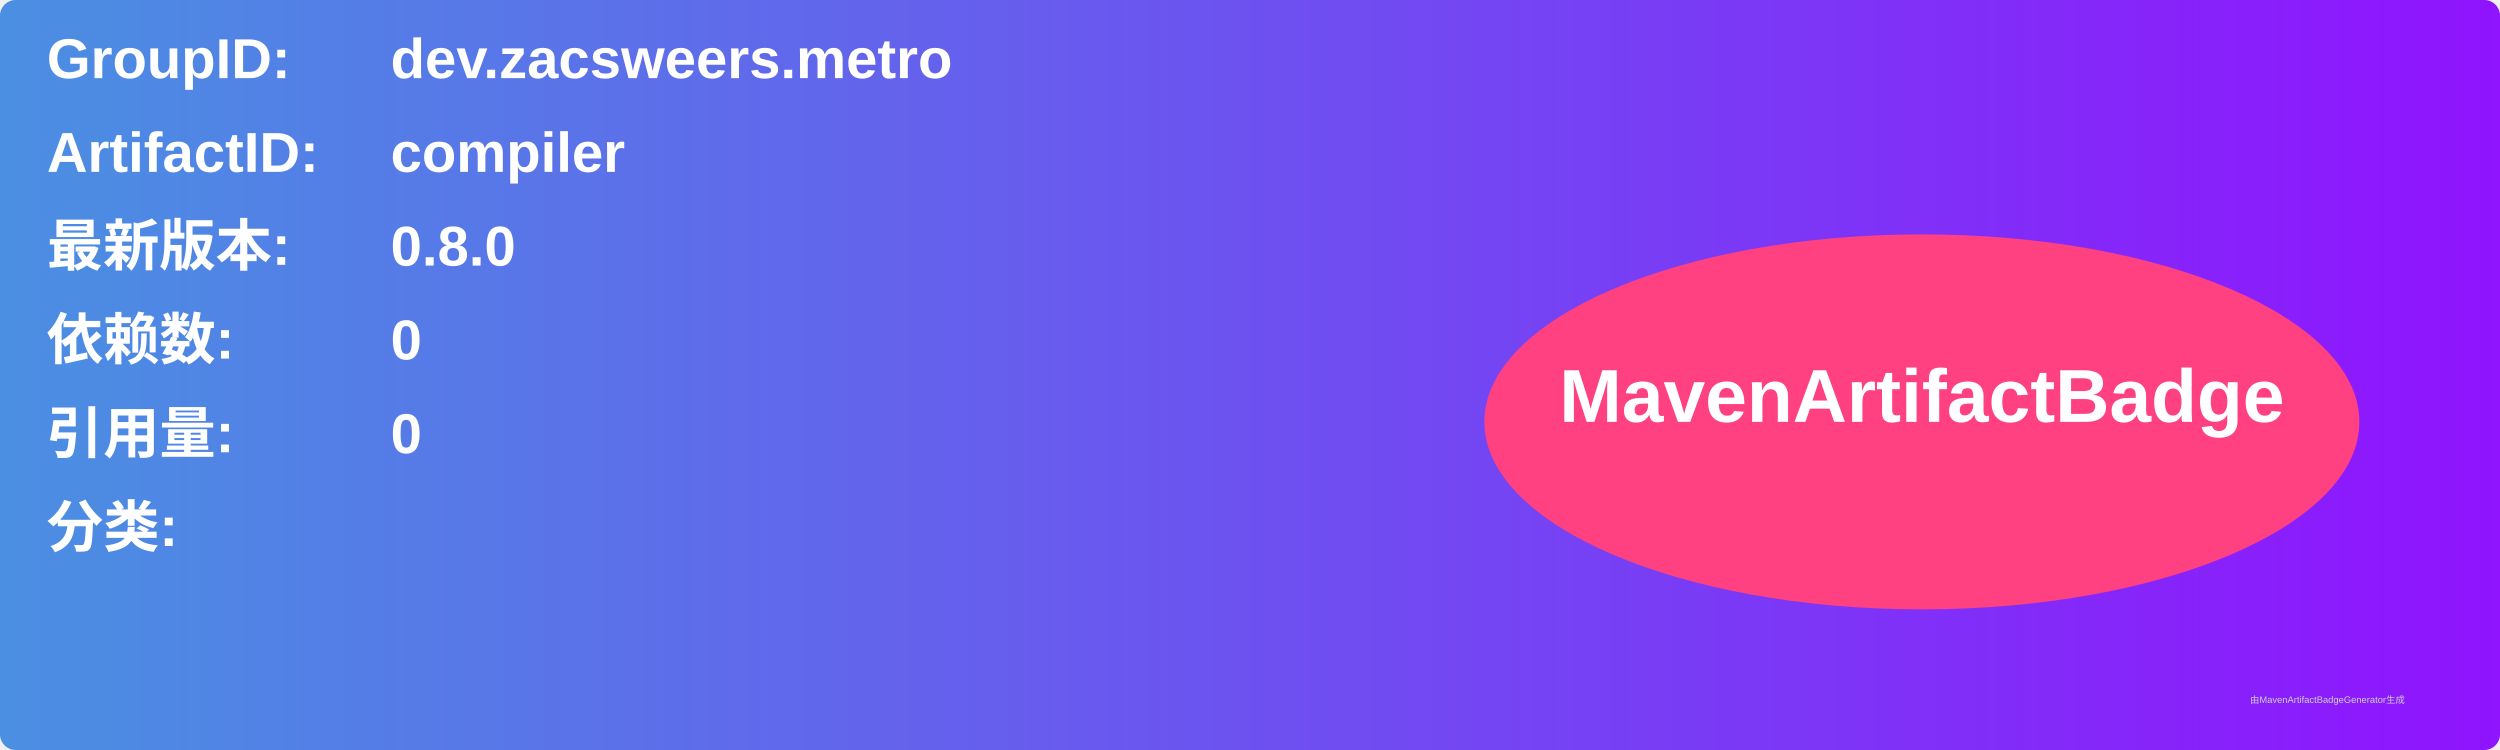
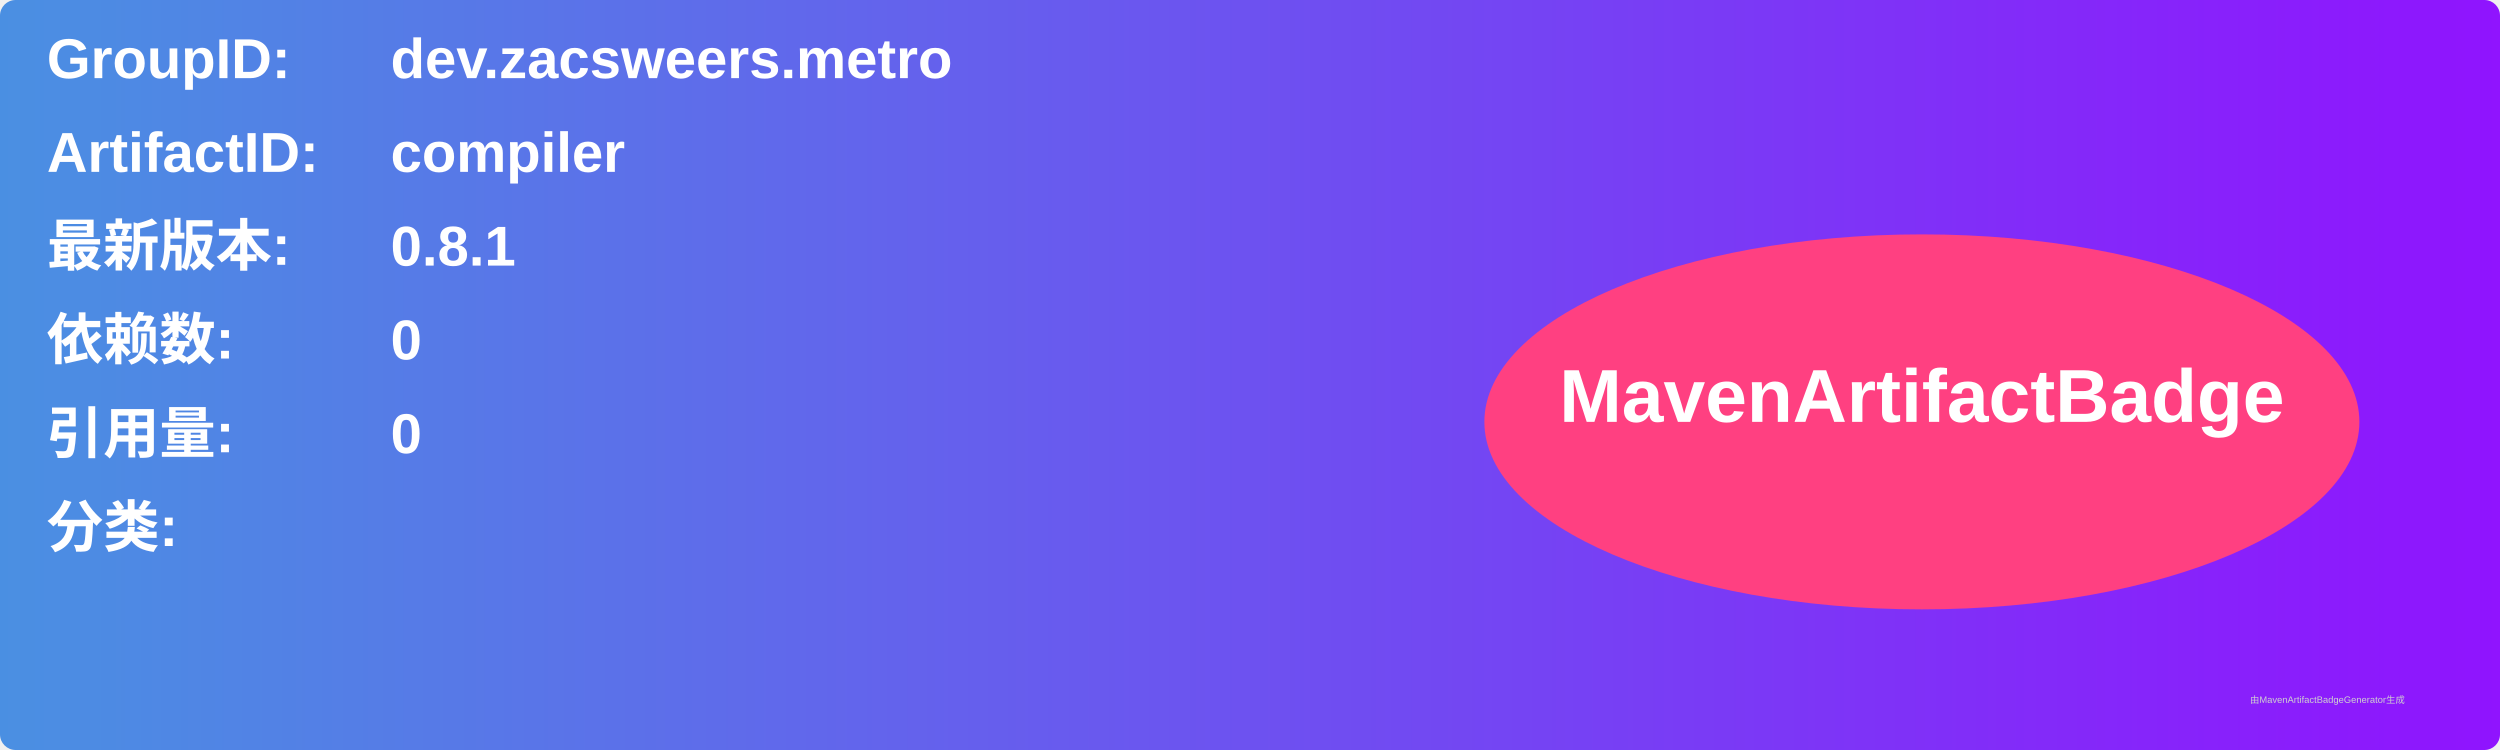
<svg xmlns="http://www.w3.org/2000/svg" width="800" height="240" viewBox="0 0 800 240">
  <linearGradient id="grad" x1="0%" y1="0%" x2="100%" y2="0%">
    <stop offset="0%" stop-color="#4a90e2" />
    <stop offset="100%" stop-color="#9013fe" />
  </linearGradient>
  <rect width="100%" height="100%" rx="5" ry="5" fill="url(#grad)" />
  <g transform="translate(15, 15)">
    <text x="0" y="10" font-family="Arial" font-size="18" fill="white" font-weight="bold" width="260">GroupID:</text>
    <text x="110" y="10" font-family="Arial" font-size="18" fill="white" font-weight="bold" width="460">dev.zacsweers.metro</text>
    <text x="0" y="40" font-family="Arial" font-size="18" fill="white" font-weight="bold" width="260">ArtifactID:</text>
    <text x="110" y="40" font-family="Arial" font-size="18" fill="white" font-weight="bold" width="460">compiler</text>
    <text x="0" y="70" font-family="Arial" font-size="18" fill="white" font-weight="bold">最新版本:</text>
    <text x="110" y="70" font-family="Arial" font-size="18" fill="white" font-weight="bold">
-       <tspan font-weight="bold">0.8.0</tspan>
+       <tspan font-weight="bold">0.8.1</tspan>
    </text>
    <text x="0" y="100" font-family="Arial" font-size="18" fill="white" font-weight="bold">依赖数: </text>
    <text x="110" y="100" font-family="Arial" font-size="18" fill="white">
      <tspan font-weight="bold">0</tspan>
    </text>
    <text x="0" y="130" font-family="Arial" font-size="18" fill="white" font-weight="bold">引用量: </text>
    <text x="110" y="130" font-family="Arial" font-size="18" fill="white">
      <tspan font-weight="bold">0</tspan>
    </text>
    <text x="0" y="160" font-family="Arial" font-size="18" fill="white" font-weight="bold">分类:</text>
    <text x="10" y="190" font-family="Arial" font-size="10" fill="white">
      <tspan font-weight="bold" />
    </text>
    <ellipse cx="600" cy="120" rx="140" ry="60" fill="#ff4081" />
    <text x="600" y="120" text-anchor="middle" font-family="Arial" font-size="24" fill="white" font-weight="bold">MavenArtifactBadge</text>
  </g>
  <text x="720" y="225" font-family="Arial" font-size="3" fill="#d0d0d0">由MavenArtifactBadgeGenerator生成</text>
</svg>
